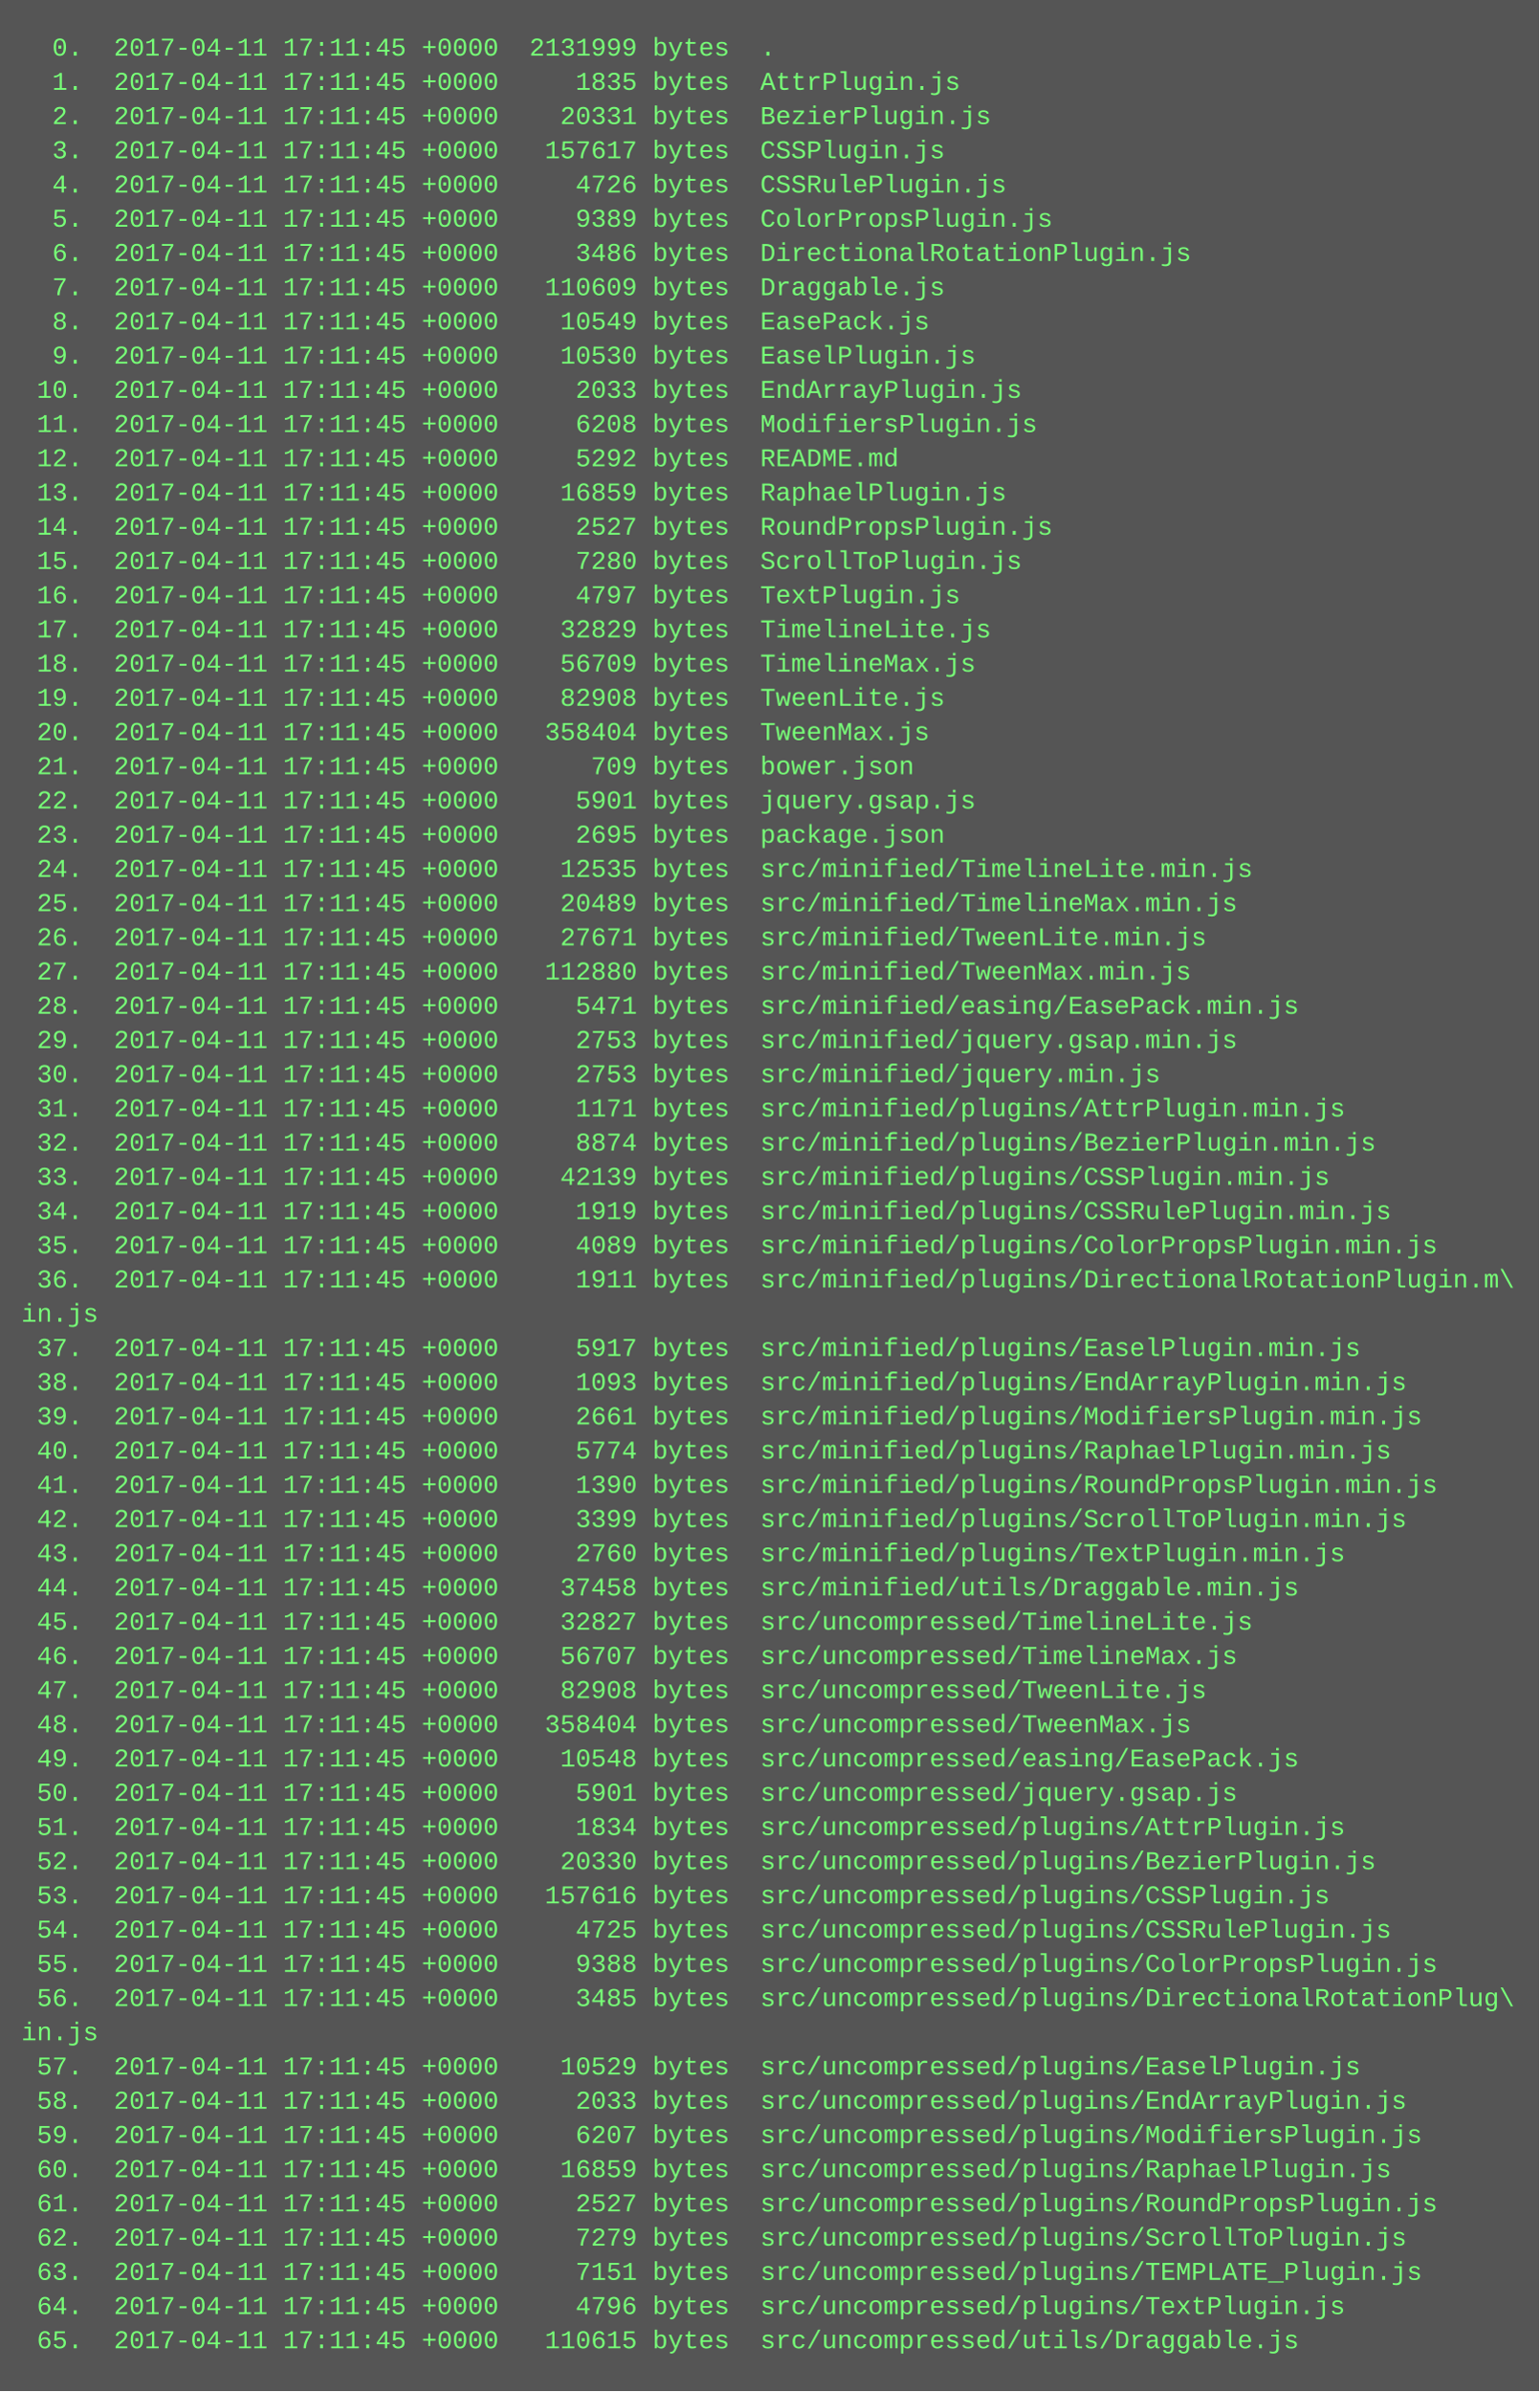
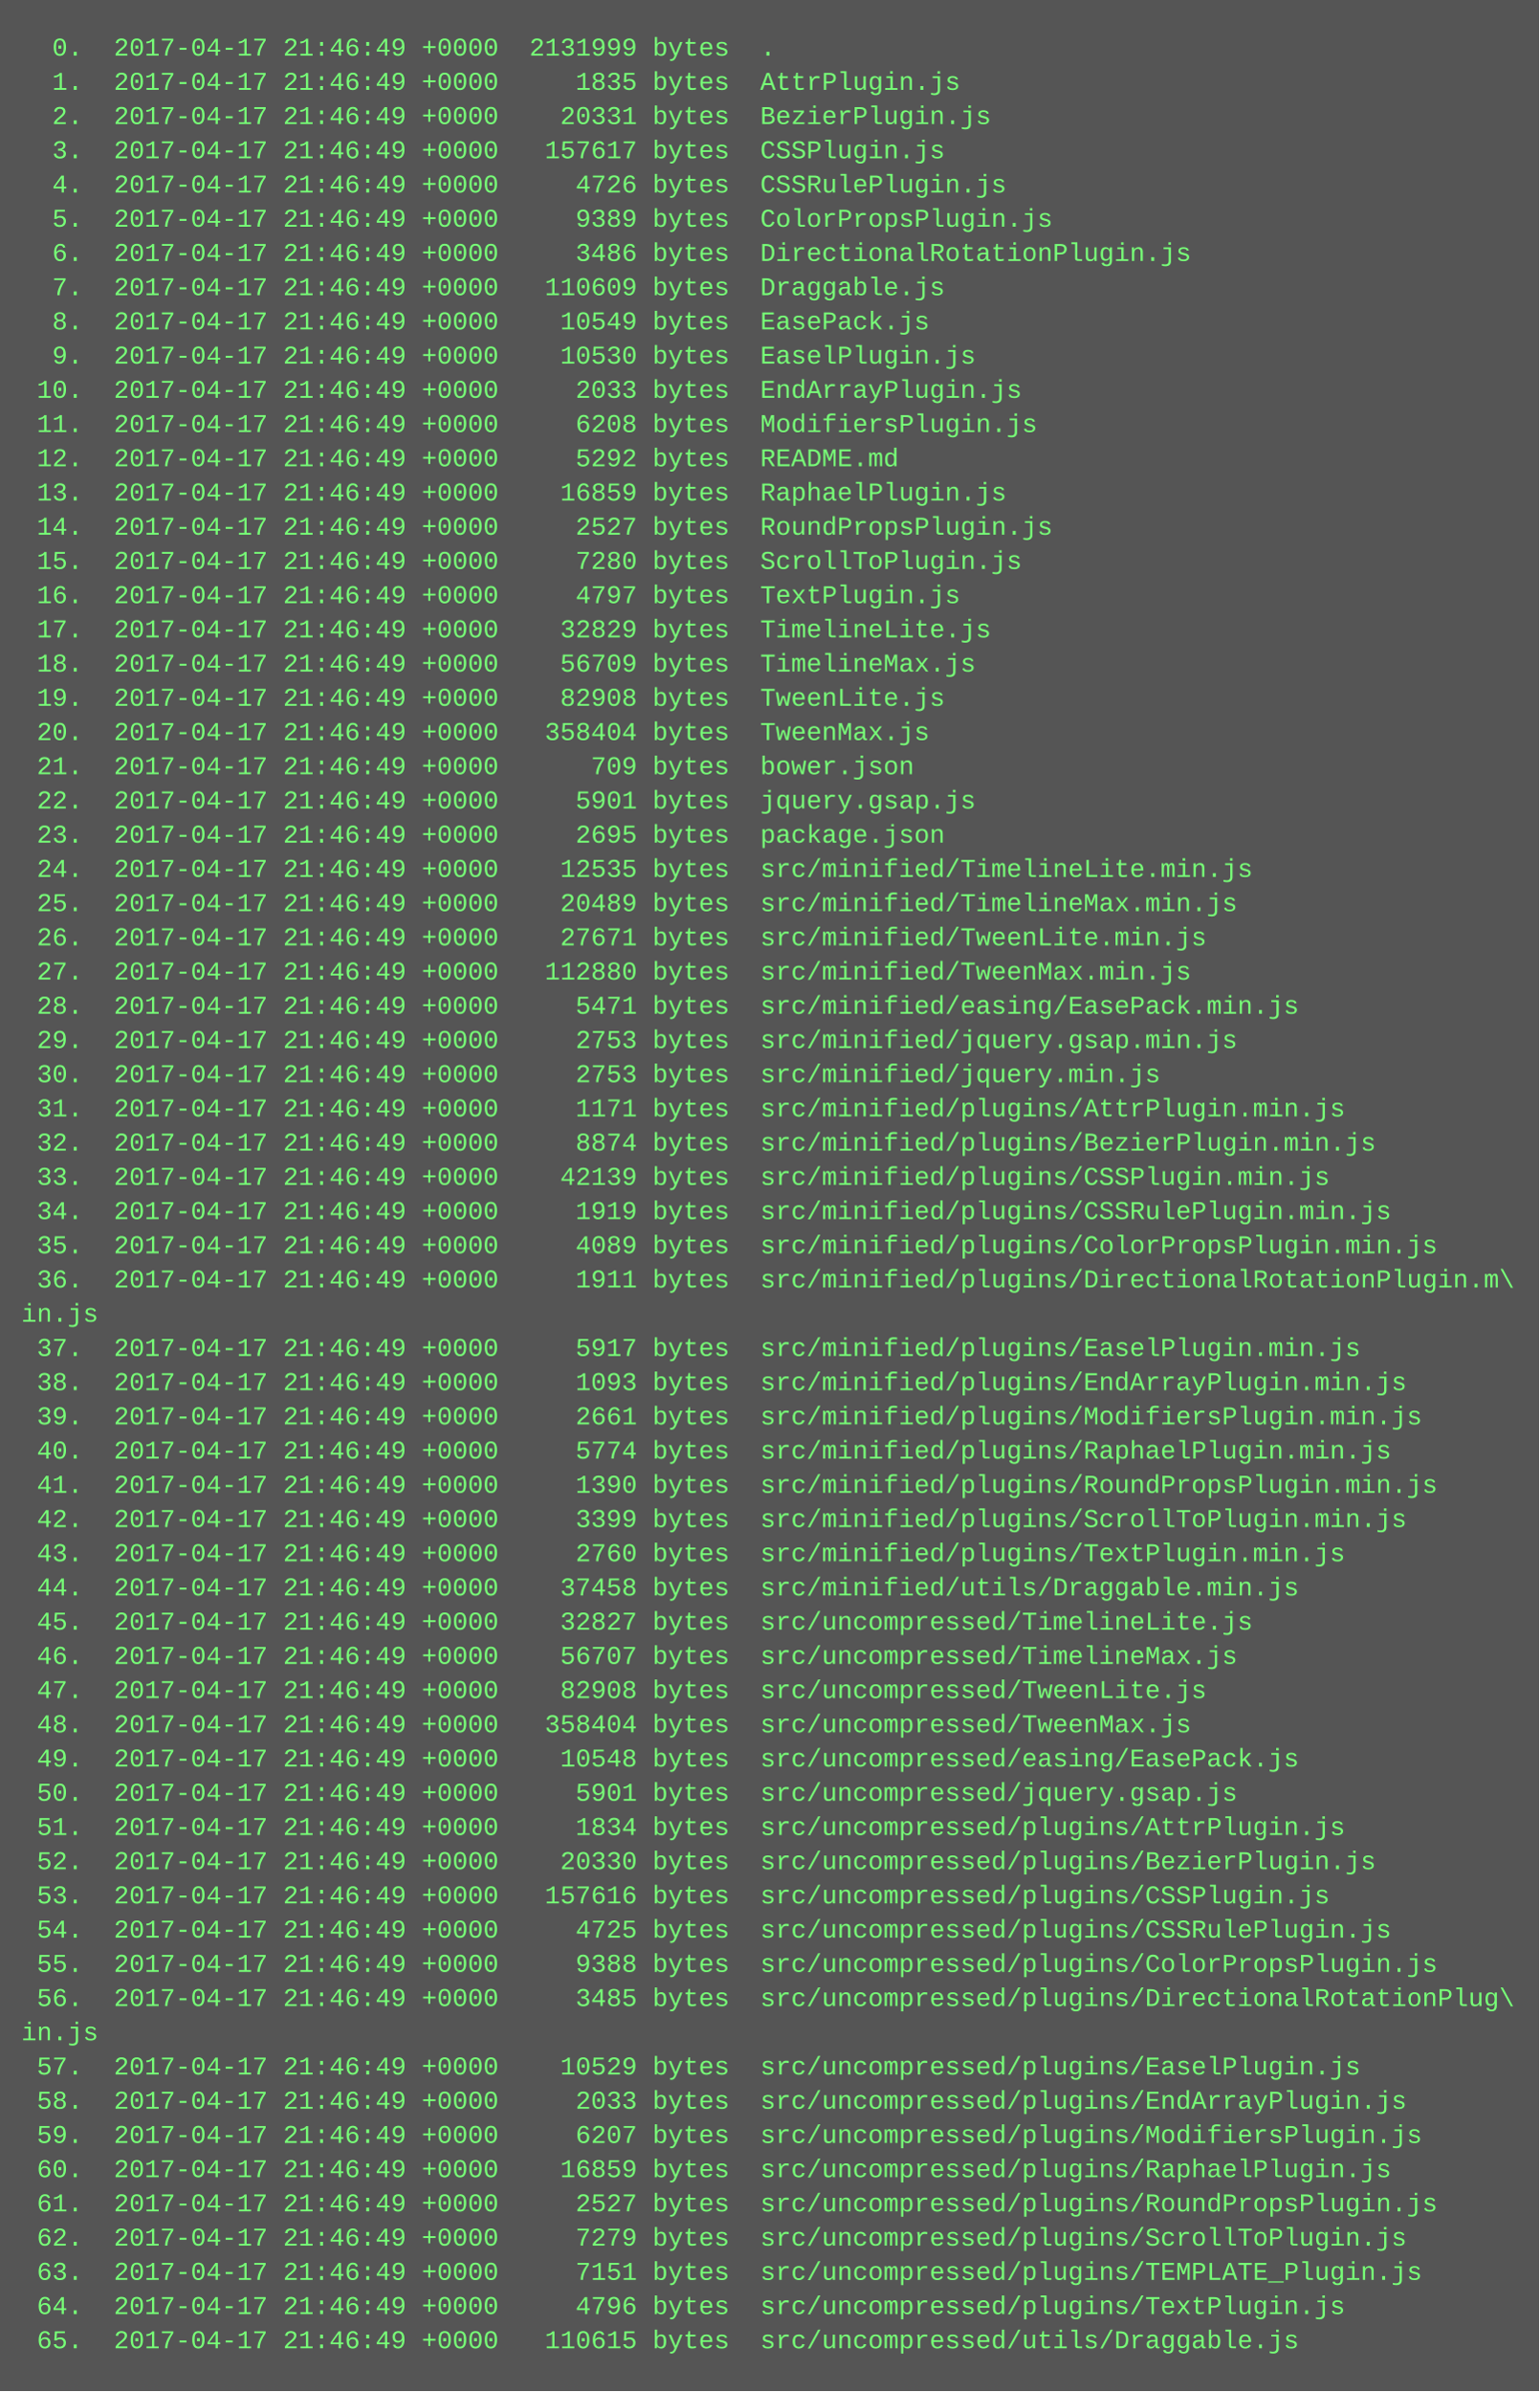
<svg xmlns="http://www.w3.org/2000/svg" height="1118" width="720">
  <rect height="1118" fill="#555" width="720" />
  <text fill="#7f7" font-family="Courier New" font-size="12" xml:space="preserve">
-     <tspan x="10" y="26">  0.  2017-04-11 17:11:45 +0000  2131999 bytes  .</tspan>
-     <tspan x="10" y="42">  1.  2017-04-11 17:11:45 +0000     1835 bytes  AttrPlugin.js</tspan>
-     <tspan x="10" y="58">  2.  2017-04-11 17:11:45 +0000    20331 bytes  BezierPlugin.js</tspan>
-     <tspan x="10" y="74">  3.  2017-04-11 17:11:45 +0000   157617 bytes  CSSPlugin.js</tspan>
-     <tspan x="10" y="90">  4.  2017-04-11 17:11:45 +0000     4726 bytes  CSSRulePlugin.js</tspan>
-     <tspan x="10" y="106">  5.  2017-04-11 17:11:45 +0000     9389 bytes  ColorPropsPlugin.js</tspan>
-     <tspan x="10" y="122">  6.  2017-04-11 17:11:45 +0000     3486 bytes  DirectionalRotationPlugin.js</tspan>
-     <tspan x="10" y="138">  7.  2017-04-11 17:11:45 +0000   110609 bytes  Draggable.js</tspan>
-     <tspan x="10" y="154">  8.  2017-04-11 17:11:45 +0000    10549 bytes  EasePack.js</tspan>
-     <tspan x="10" y="170">  9.  2017-04-11 17:11:45 +0000    10530 bytes  EaselPlugin.js</tspan>
-     <tspan x="10" y="186"> 10.  2017-04-11 17:11:45 +0000     2033 bytes  EndArrayPlugin.js</tspan>
-     <tspan x="10" y="202"> 11.  2017-04-11 17:11:45 +0000     6208 bytes  ModifiersPlugin.js</tspan>
-     <tspan x="10" y="218"> 12.  2017-04-11 17:11:45 +0000     5292 bytes  README.md</tspan>
-     <tspan x="10" y="234"> 13.  2017-04-11 17:11:45 +0000    16859 bytes  RaphaelPlugin.js</tspan>
-     <tspan x="10" y="250"> 14.  2017-04-11 17:11:45 +0000     2527 bytes  RoundPropsPlugin.js</tspan>
-     <tspan x="10" y="266"> 15.  2017-04-11 17:11:45 +0000     7280 bytes  ScrollToPlugin.js</tspan>
-     <tspan x="10" y="282"> 16.  2017-04-11 17:11:45 +0000     4797 bytes  TextPlugin.js</tspan>
-     <tspan x="10" y="298"> 17.  2017-04-11 17:11:45 +0000    32829 bytes  TimelineLite.js</tspan>
-     <tspan x="10" y="314"> 18.  2017-04-11 17:11:45 +0000    56709 bytes  TimelineMax.js</tspan>
-     <tspan x="10" y="330"> 19.  2017-04-11 17:11:45 +0000    82908 bytes  TweenLite.js</tspan>
-     <tspan x="10" y="346"> 20.  2017-04-11 17:11:45 +0000   358404 bytes  TweenMax.js</tspan>
-     <tspan x="10" y="362"> 21.  2017-04-11 17:11:45 +0000      709 bytes  bower.json</tspan>
-     <tspan x="10" y="378"> 22.  2017-04-11 17:11:45 +0000     5901 bytes  jquery.gsap.js</tspan>
-     <tspan x="10" y="394"> 23.  2017-04-11 17:11:45 +0000     2695 bytes  package.json</tspan>
-     <tspan x="10" y="410"> 24.  2017-04-11 17:11:45 +0000    12535 bytes  src/minified/TimelineLite.min.js</tspan>
-     <tspan x="10" y="426"> 25.  2017-04-11 17:11:45 +0000    20489 bytes  src/minified/TimelineMax.min.js</tspan>
-     <tspan x="10" y="442"> 26.  2017-04-11 17:11:45 +0000    27671 bytes  src/minified/TweenLite.min.js</tspan>
-     <tspan x="10" y="458"> 27.  2017-04-11 17:11:45 +0000   112880 bytes  src/minified/TweenMax.min.js</tspan>
-     <tspan x="10" y="474"> 28.  2017-04-11 17:11:45 +0000     5471 bytes  src/minified/easing/EasePack.min.js</tspan>
-     <tspan x="10" y="490"> 29.  2017-04-11 17:11:45 +0000     2753 bytes  src/minified/jquery.gsap.min.js</tspan>
-     <tspan x="10" y="506"> 30.  2017-04-11 17:11:45 +0000     2753 bytes  src/minified/jquery.min.js</tspan>
-     <tspan x="10" y="522"> 31.  2017-04-11 17:11:45 +0000     1171 bytes  src/minified/plugins/AttrPlugin.min.js</tspan>
-     <tspan x="10" y="538"> 32.  2017-04-11 17:11:45 +0000     8874 bytes  src/minified/plugins/BezierPlugin.min.js</tspan>
-     <tspan x="10" y="554"> 33.  2017-04-11 17:11:45 +0000    42139 bytes  src/minified/plugins/CSSPlugin.min.js</tspan>
-     <tspan x="10" y="570"> 34.  2017-04-11 17:11:45 +0000     1919 bytes  src/minified/plugins/CSSRulePlugin.min.js</tspan>
-     <tspan x="10" y="586"> 35.  2017-04-11 17:11:45 +0000     4089 bytes  src/minified/plugins/ColorPropsPlugin.min.js</tspan>
-     <tspan x="10" y="602"> 36.  2017-04-11 17:11:45 +0000     1911 bytes  src/minified/plugins/DirectionalRotationPlugin.m\</tspan>
+     <tspan x="10" y="26">  0.  2017-04-17 21:46:49 +0000  2131999 bytes  .</tspan>
+     <tspan x="10" y="42">  1.  2017-04-17 21:46:49 +0000     1835 bytes  AttrPlugin.js</tspan>
+     <tspan x="10" y="58">  2.  2017-04-17 21:46:49 +0000    20331 bytes  BezierPlugin.js</tspan>
+     <tspan x="10" y="74">  3.  2017-04-17 21:46:49 +0000   157617 bytes  CSSPlugin.js</tspan>
+     <tspan x="10" y="90">  4.  2017-04-17 21:46:49 +0000     4726 bytes  CSSRulePlugin.js</tspan>
+     <tspan x="10" y="106">  5.  2017-04-17 21:46:49 +0000     9389 bytes  ColorPropsPlugin.js</tspan>
+     <tspan x="10" y="122">  6.  2017-04-17 21:46:49 +0000     3486 bytes  DirectionalRotationPlugin.js</tspan>
+     <tspan x="10" y="138">  7.  2017-04-17 21:46:49 +0000   110609 bytes  Draggable.js</tspan>
+     <tspan x="10" y="154">  8.  2017-04-17 21:46:49 +0000    10549 bytes  EasePack.js</tspan>
+     <tspan x="10" y="170">  9.  2017-04-17 21:46:49 +0000    10530 bytes  EaselPlugin.js</tspan>
+     <tspan x="10" y="186"> 10.  2017-04-17 21:46:49 +0000     2033 bytes  EndArrayPlugin.js</tspan>
+     <tspan x="10" y="202"> 11.  2017-04-17 21:46:49 +0000     6208 bytes  ModifiersPlugin.js</tspan>
+     <tspan x="10" y="218"> 12.  2017-04-17 21:46:49 +0000     5292 bytes  README.md</tspan>
+     <tspan x="10" y="234"> 13.  2017-04-17 21:46:49 +0000    16859 bytes  RaphaelPlugin.js</tspan>
+     <tspan x="10" y="250"> 14.  2017-04-17 21:46:49 +0000     2527 bytes  RoundPropsPlugin.js</tspan>
+     <tspan x="10" y="266"> 15.  2017-04-17 21:46:49 +0000     7280 bytes  ScrollToPlugin.js</tspan>
+     <tspan x="10" y="282"> 16.  2017-04-17 21:46:49 +0000     4797 bytes  TextPlugin.js</tspan>
+     <tspan x="10" y="298"> 17.  2017-04-17 21:46:49 +0000    32829 bytes  TimelineLite.js</tspan>
+     <tspan x="10" y="314"> 18.  2017-04-17 21:46:49 +0000    56709 bytes  TimelineMax.js</tspan>
+     <tspan x="10" y="330"> 19.  2017-04-17 21:46:49 +0000    82908 bytes  TweenLite.js</tspan>
+     <tspan x="10" y="346"> 20.  2017-04-17 21:46:49 +0000   358404 bytes  TweenMax.js</tspan>
+     <tspan x="10" y="362"> 21.  2017-04-17 21:46:49 +0000      709 bytes  bower.json</tspan>
+     <tspan x="10" y="378"> 22.  2017-04-17 21:46:49 +0000     5901 bytes  jquery.gsap.js</tspan>
+     <tspan x="10" y="394"> 23.  2017-04-17 21:46:49 +0000     2695 bytes  package.json</tspan>
+     <tspan x="10" y="410"> 24.  2017-04-17 21:46:49 +0000    12535 bytes  src/minified/TimelineLite.min.js</tspan>
+     <tspan x="10" y="426"> 25.  2017-04-17 21:46:49 +0000    20489 bytes  src/minified/TimelineMax.min.js</tspan>
+     <tspan x="10" y="442"> 26.  2017-04-17 21:46:49 +0000    27671 bytes  src/minified/TweenLite.min.js</tspan>
+     <tspan x="10" y="458"> 27.  2017-04-17 21:46:49 +0000   112880 bytes  src/minified/TweenMax.min.js</tspan>
+     <tspan x="10" y="474"> 28.  2017-04-17 21:46:49 +0000     5471 bytes  src/minified/easing/EasePack.min.js</tspan>
+     <tspan x="10" y="490"> 29.  2017-04-17 21:46:49 +0000     2753 bytes  src/minified/jquery.gsap.min.js</tspan>
+     <tspan x="10" y="506"> 30.  2017-04-17 21:46:49 +0000     2753 bytes  src/minified/jquery.min.js</tspan>
+     <tspan x="10" y="522"> 31.  2017-04-17 21:46:49 +0000     1171 bytes  src/minified/plugins/AttrPlugin.min.js</tspan>
+     <tspan x="10" y="538"> 32.  2017-04-17 21:46:49 +0000     8874 bytes  src/minified/plugins/BezierPlugin.min.js</tspan>
+     <tspan x="10" y="554"> 33.  2017-04-17 21:46:49 +0000    42139 bytes  src/minified/plugins/CSSPlugin.min.js</tspan>
+     <tspan x="10" y="570"> 34.  2017-04-17 21:46:49 +0000     1919 bytes  src/minified/plugins/CSSRulePlugin.min.js</tspan>
+     <tspan x="10" y="586"> 35.  2017-04-17 21:46:49 +0000     4089 bytes  src/minified/plugins/ColorPropsPlugin.min.js</tspan>
+     <tspan x="10" y="602"> 36.  2017-04-17 21:46:49 +0000     1911 bytes  src/minified/plugins/DirectionalRotationPlugin.m\</tspan>
    <tspan x="10" y="618">in.js</tspan>
-     <tspan x="10" y="634"> 37.  2017-04-11 17:11:45 +0000     5917 bytes  src/minified/plugins/EaselPlugin.min.js</tspan>
-     <tspan x="10" y="650"> 38.  2017-04-11 17:11:45 +0000     1093 bytes  src/minified/plugins/EndArrayPlugin.min.js</tspan>
-     <tspan x="10" y="666"> 39.  2017-04-11 17:11:45 +0000     2661 bytes  src/minified/plugins/ModifiersPlugin.min.js</tspan>
-     <tspan x="10" y="682"> 40.  2017-04-11 17:11:45 +0000     5774 bytes  src/minified/plugins/RaphaelPlugin.min.js</tspan>
-     <tspan x="10" y="698"> 41.  2017-04-11 17:11:45 +0000     1390 bytes  src/minified/plugins/RoundPropsPlugin.min.js</tspan>
-     <tspan x="10" y="714"> 42.  2017-04-11 17:11:45 +0000     3399 bytes  src/minified/plugins/ScrollToPlugin.min.js</tspan>
-     <tspan x="10" y="730"> 43.  2017-04-11 17:11:45 +0000     2760 bytes  src/minified/plugins/TextPlugin.min.js</tspan>
-     <tspan x="10" y="746"> 44.  2017-04-11 17:11:45 +0000    37458 bytes  src/minified/utils/Draggable.min.js</tspan>
-     <tspan x="10" y="762"> 45.  2017-04-11 17:11:45 +0000    32827 bytes  src/uncompressed/TimelineLite.js</tspan>
-     <tspan x="10" y="778"> 46.  2017-04-11 17:11:45 +0000    56707 bytes  src/uncompressed/TimelineMax.js</tspan>
-     <tspan x="10" y="794"> 47.  2017-04-11 17:11:45 +0000    82908 bytes  src/uncompressed/TweenLite.js</tspan>
-     <tspan x="10" y="810"> 48.  2017-04-11 17:11:45 +0000   358404 bytes  src/uncompressed/TweenMax.js</tspan>
-     <tspan x="10" y="826"> 49.  2017-04-11 17:11:45 +0000    10548 bytes  src/uncompressed/easing/EasePack.js</tspan>
-     <tspan x="10" y="842"> 50.  2017-04-11 17:11:45 +0000     5901 bytes  src/uncompressed/jquery.gsap.js</tspan>
-     <tspan x="10" y="858"> 51.  2017-04-11 17:11:45 +0000     1834 bytes  src/uncompressed/plugins/AttrPlugin.js</tspan>
-     <tspan x="10" y="874"> 52.  2017-04-11 17:11:45 +0000    20330 bytes  src/uncompressed/plugins/BezierPlugin.js</tspan>
-     <tspan x="10" y="890"> 53.  2017-04-11 17:11:45 +0000   157616 bytes  src/uncompressed/plugins/CSSPlugin.js</tspan>
-     <tspan x="10" y="906"> 54.  2017-04-11 17:11:45 +0000     4725 bytes  src/uncompressed/plugins/CSSRulePlugin.js</tspan>
-     <tspan x="10" y="922"> 55.  2017-04-11 17:11:45 +0000     9388 bytes  src/uncompressed/plugins/ColorPropsPlugin.js</tspan>
-     <tspan x="10" y="938"> 56.  2017-04-11 17:11:45 +0000     3485 bytes  src/uncompressed/plugins/DirectionalRotationPlug\</tspan>
+     <tspan x="10" y="634"> 37.  2017-04-17 21:46:49 +0000     5917 bytes  src/minified/plugins/EaselPlugin.min.js</tspan>
+     <tspan x="10" y="650"> 38.  2017-04-17 21:46:49 +0000     1093 bytes  src/minified/plugins/EndArrayPlugin.min.js</tspan>
+     <tspan x="10" y="666"> 39.  2017-04-17 21:46:49 +0000     2661 bytes  src/minified/plugins/ModifiersPlugin.min.js</tspan>
+     <tspan x="10" y="682"> 40.  2017-04-17 21:46:49 +0000     5774 bytes  src/minified/plugins/RaphaelPlugin.min.js</tspan>
+     <tspan x="10" y="698"> 41.  2017-04-17 21:46:49 +0000     1390 bytes  src/minified/plugins/RoundPropsPlugin.min.js</tspan>
+     <tspan x="10" y="714"> 42.  2017-04-17 21:46:49 +0000     3399 bytes  src/minified/plugins/ScrollToPlugin.min.js</tspan>
+     <tspan x="10" y="730"> 43.  2017-04-17 21:46:49 +0000     2760 bytes  src/minified/plugins/TextPlugin.min.js</tspan>
+     <tspan x="10" y="746"> 44.  2017-04-17 21:46:49 +0000    37458 bytes  src/minified/utils/Draggable.min.js</tspan>
+     <tspan x="10" y="762"> 45.  2017-04-17 21:46:49 +0000    32827 bytes  src/uncompressed/TimelineLite.js</tspan>
+     <tspan x="10" y="778"> 46.  2017-04-17 21:46:49 +0000    56707 bytes  src/uncompressed/TimelineMax.js</tspan>
+     <tspan x="10" y="794"> 47.  2017-04-17 21:46:49 +0000    82908 bytes  src/uncompressed/TweenLite.js</tspan>
+     <tspan x="10" y="810"> 48.  2017-04-17 21:46:49 +0000   358404 bytes  src/uncompressed/TweenMax.js</tspan>
+     <tspan x="10" y="826"> 49.  2017-04-17 21:46:49 +0000    10548 bytes  src/uncompressed/easing/EasePack.js</tspan>
+     <tspan x="10" y="842"> 50.  2017-04-17 21:46:49 +0000     5901 bytes  src/uncompressed/jquery.gsap.js</tspan>
+     <tspan x="10" y="858"> 51.  2017-04-17 21:46:49 +0000     1834 bytes  src/uncompressed/plugins/AttrPlugin.js</tspan>
+     <tspan x="10" y="874"> 52.  2017-04-17 21:46:49 +0000    20330 bytes  src/uncompressed/plugins/BezierPlugin.js</tspan>
+     <tspan x="10" y="890"> 53.  2017-04-17 21:46:49 +0000   157616 bytes  src/uncompressed/plugins/CSSPlugin.js</tspan>
+     <tspan x="10" y="906"> 54.  2017-04-17 21:46:49 +0000     4725 bytes  src/uncompressed/plugins/CSSRulePlugin.js</tspan>
+     <tspan x="10" y="922"> 55.  2017-04-17 21:46:49 +0000     9388 bytes  src/uncompressed/plugins/ColorPropsPlugin.js</tspan>
+     <tspan x="10" y="938"> 56.  2017-04-17 21:46:49 +0000     3485 bytes  src/uncompressed/plugins/DirectionalRotationPlug\</tspan>
    <tspan x="10" y="954">in.js</tspan>
-     <tspan x="10" y="970"> 57.  2017-04-11 17:11:45 +0000    10529 bytes  src/uncompressed/plugins/EaselPlugin.js</tspan>
-     <tspan x="10" y="986"> 58.  2017-04-11 17:11:45 +0000     2033 bytes  src/uncompressed/plugins/EndArrayPlugin.js</tspan>
-     <tspan x="10" y="1002"> 59.  2017-04-11 17:11:45 +0000     6207 bytes  src/uncompressed/plugins/ModifiersPlugin.js</tspan>
-     <tspan x="10" y="1018"> 60.  2017-04-11 17:11:45 +0000    16859 bytes  src/uncompressed/plugins/RaphaelPlugin.js</tspan>
-     <tspan x="10" y="1034"> 61.  2017-04-11 17:11:45 +0000     2527 bytes  src/uncompressed/plugins/RoundPropsPlugin.js</tspan>
-     <tspan x="10" y="1050"> 62.  2017-04-11 17:11:45 +0000     7279 bytes  src/uncompressed/plugins/ScrollToPlugin.js</tspan>
-     <tspan x="10" y="1066"> 63.  2017-04-11 17:11:45 +0000     7151 bytes  src/uncompressed/plugins/TEMPLATE_Plugin.js</tspan>
-     <tspan x="10" y="1082"> 64.  2017-04-11 17:11:45 +0000     4796 bytes  src/uncompressed/plugins/TextPlugin.js</tspan>
-     <tspan x="10" y="1098"> 65.  2017-04-11 17:11:45 +0000   110615 bytes  src/uncompressed/utils/Draggable.js</tspan>
+     <tspan x="10" y="970"> 57.  2017-04-17 21:46:49 +0000    10529 bytes  src/uncompressed/plugins/EaselPlugin.js</tspan>
+     <tspan x="10" y="986"> 58.  2017-04-17 21:46:49 +0000     2033 bytes  src/uncompressed/plugins/EndArrayPlugin.js</tspan>
+     <tspan x="10" y="1002"> 59.  2017-04-17 21:46:49 +0000     6207 bytes  src/uncompressed/plugins/ModifiersPlugin.js</tspan>
+     <tspan x="10" y="1018"> 60.  2017-04-17 21:46:49 +0000    16859 bytes  src/uncompressed/plugins/RaphaelPlugin.js</tspan>
+     <tspan x="10" y="1034"> 61.  2017-04-17 21:46:49 +0000     2527 bytes  src/uncompressed/plugins/RoundPropsPlugin.js</tspan>
+     <tspan x="10" y="1050"> 62.  2017-04-17 21:46:49 +0000     7279 bytes  src/uncompressed/plugins/ScrollToPlugin.js</tspan>
+     <tspan x="10" y="1066"> 63.  2017-04-17 21:46:49 +0000     7151 bytes  src/uncompressed/plugins/TEMPLATE_Plugin.js</tspan>
+     <tspan x="10" y="1082"> 64.  2017-04-17 21:46:49 +0000     4796 bytes  src/uncompressed/plugins/TextPlugin.js</tspan>
+     <tspan x="10" y="1098"> 65.  2017-04-17 21:46:49 +0000   110615 bytes  src/uncompressed/utils/Draggable.js</tspan>
  </text>
</svg>
